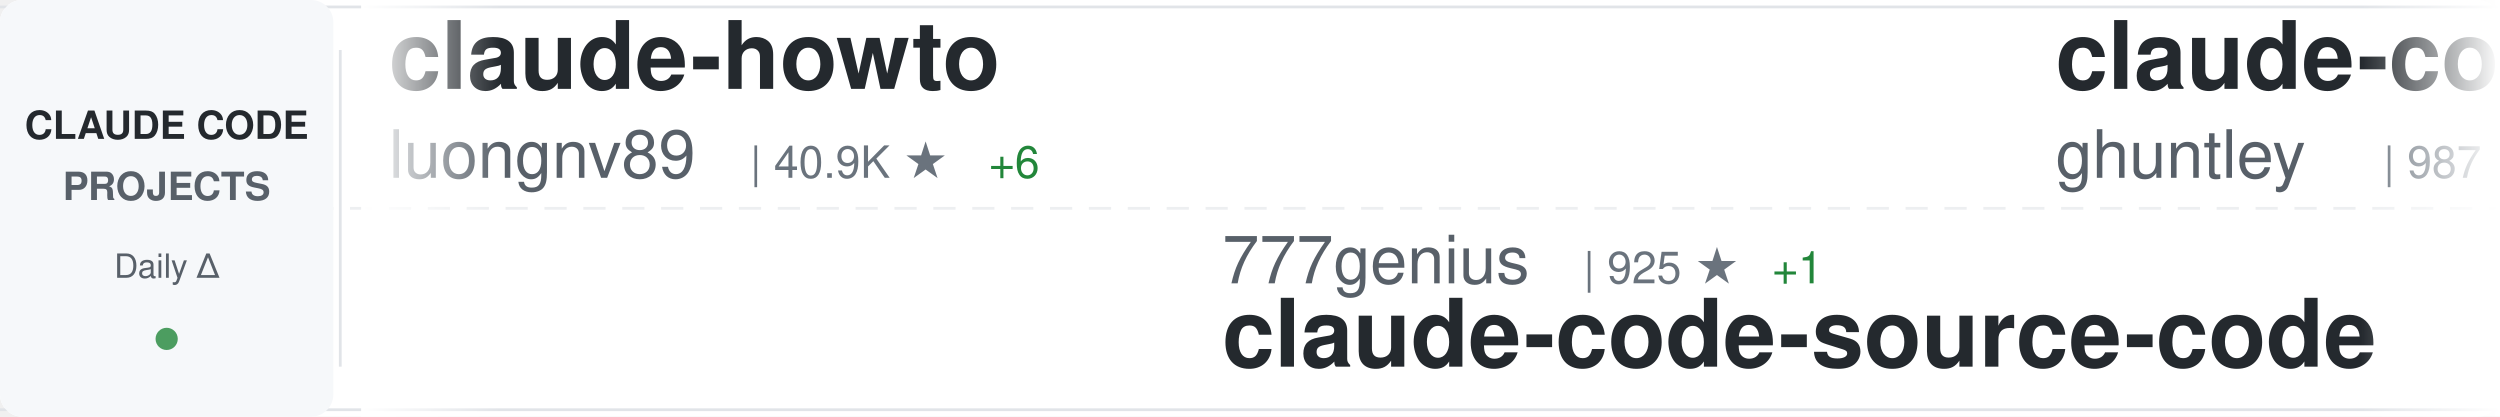
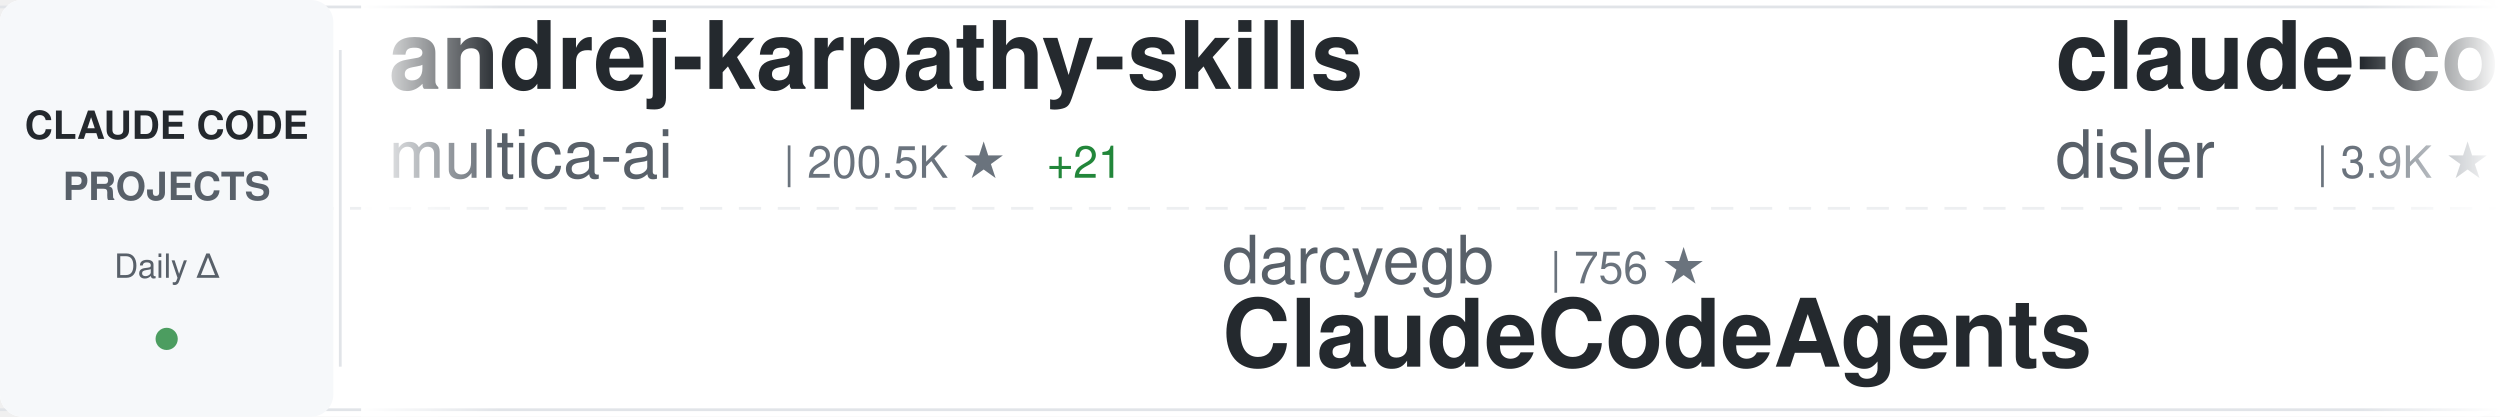
<svg xmlns="http://www.w3.org/2000/svg" width="900" height="150">
  <defs>
    <linearGradient id="awesomeLeftFade" x1="0%" y1="0%" x2="100%" y2="0%">
      <stop offset="0%" style="stop-color:#ffffff;stop-opacity:1" />
      <stop offset="100%" style="stop-color:#ffffff;stop-opacity:0" />
    </linearGradient>
    <linearGradient id="awesomeRightFade" x1="0%" y1="0%" x2="100%" y2="0%">
      <stop offset="0%" style="stop-color:#ffffff;stop-opacity:0" />
      <stop offset="100%" style="stop-color:#ffffff;stop-opacity:1" />
    </linearGradient>
  </defs>
  <rect width="900" height="150" fill="#ffffff" rx="8" />
  <rect x="0" y="2" width="900" height="1" fill="#e1e4e8" />
  <rect x="0" y="147" width="900" height="1" fill="#e1e4e8" />
  <line x1="0" y1="75" x2="900" y2="75" stroke="#e1e4e8" stroke-width="1" stroke-dasharray="8 6" opacity="0.6" />
  <rect x="0" y="0" width="120" height="150" fill="#f6f8fa" rx="8" />
  <text x="60" y="50" font-family="-apple-system, BlinkMacSystemFont, 'Segoe UI', Helvetica, Arial, sans-serif" font-size="14" font-weight="600" fill="#24292e" text-anchor="middle">CLAUDE CODE</text>
  <text x="60" y="72" font-family="-apple-system, BlinkMacSystemFont, 'Segoe UI', Helvetica, Arial, sans-serif" font-size="14" font-weight="600" fill="#586069" text-anchor="middle">PROJECTS</text>
  <text x="60" y="100" font-family="-apple-system, BlinkMacSystemFont, 'Segoe UI', Helvetica, Arial, sans-serif" font-size="12" font-weight="500" fill="#586069" text-anchor="middle">Daily Δ</text>
  <circle cx="60" cy="122" r="4" fill="#22863a" opacity="0.8" />
  <rect x="122" y="18" width="1" height="114" fill="#e1e4e8" />
  <clipPath id="awesomeTickerClip">
    <rect x="130" y="0" width="770" height="150" />
  </clipPath>
  <g clip-path="url(#awesomeTickerClip)">
    <g id="awesomeTickerItems">
      <animateTransform attributeName="transform" attributeType="XML" type="translate" from="0 0" to="-3000 0" dur="54s" repeatCount="indefinite" />
      <g transform="translate(0, 0)">
-         <text x="140" y="32" font-family="-apple-system, BlinkMacSystemFont, 'Segoe UI', Helvetica, Arial, sans-serif" font-size="34" font-weight="600" fill="#24292e">claude-howto</text>
-         <text x="140" y="64" font-family="-apple-system, BlinkMacSystemFont, 'Segoe UI', Helvetica, Arial, sans-serif" font-size="24" font-weight="400" fill="#586069">luongnv89</text>
-         <text x="270" y="64" font-family="-apple-system, BlinkMacSystemFont, 'Segoe UI', Helvetica, Arial, sans-serif" font-size="16" font-weight="500" fill="#6a737d">| 40.9K ★</text>
-         <text x="356" y="64" font-family="-apple-system, BlinkMacSystemFont, 'Segoe UI', Helvetica, Arial, sans-serif" font-size="16" font-weight="500" fill="#22863a"> +6</text>
+         <text x="140" y="32" font-family="-apple-system, BlinkMacSystemFont, 'Segoe UI', Helvetica, Arial, sans-serif" font-size="34" font-weight="600" fill="#24292e">andrej-karpathy-skills</text>
+         <text x="140" y="64" font-family="-apple-system, BlinkMacSystemFont, 'Segoe UI', Helvetica, Arial, sans-serif" font-size="24" font-weight="400" fill="#586069">multica-ai</text>
+         <text x="282" y="64" font-family="-apple-system, BlinkMacSystemFont, 'Segoe UI', Helvetica, Arial, sans-serif" font-size="16" font-weight="500" fill="#6a737d">| 200.5K ★</text>
+         <text x="377" y="64" font-family="-apple-system, BlinkMacSystemFont, 'Segoe UI', Helvetica, Arial, sans-serif" font-size="16" font-weight="500" fill="#22863a"> +21</text>
      </g>
      <g transform="translate(300, 0)">
-         <text x="140" y="102" font-family="-apple-system, BlinkMacSystemFont, 'Segoe UI', Helvetica, Arial, sans-serif" font-size="24" font-weight="400" fill="#586069">777genius</text>
-         <text x="270" y="102" font-family="-apple-system, BlinkMacSystemFont, 'Segoe UI', Helvetica, Arial, sans-serif" font-size="16" font-weight="500" fill="#6a737d">| 925 ★</text>
-         <text x="338" y="102" font-family="-apple-system, BlinkMacSystemFont, 'Segoe UI', Helvetica, Arial, sans-serif" font-size="16" font-weight="500" fill="#22863a"> +1</text>
-         <text x="140" y="132" font-family="-apple-system, BlinkMacSystemFont, 'Segoe UI', Helvetica, Arial, sans-serif" font-size="34" font-weight="600" fill="#24292e">claude-code-source-code</text>
+         <text x="140" y="102" font-family="-apple-system, BlinkMacSystemFont, 'Segoe UI', Helvetica, Arial, sans-serif" font-size="24" font-weight="400" fill="#586069">darcyegb</text>
+         <text x="258" y="102" font-family="-apple-system, BlinkMacSystemFont, 'Segoe UI', Helvetica, Arial, sans-serif" font-size="16" font-weight="500" fill="#6a737d">| 756 ★</text>
+         <text x="140" y="132" font-family="-apple-system, BlinkMacSystemFont, 'Segoe UI', Helvetica, Arial, sans-serif" font-size="34" font-weight="600" fill="#24292e">ClaudeCodeAgents</text>
      </g>
      <g transform="translate(600, 0)">
-         <text x="140" y="32" font-family="-apple-system, BlinkMacSystemFont, 'Segoe UI', Helvetica, Arial, sans-serif" font-size="34" font-weight="600" fill="#24292e">claude-code-source-code-...</text>
-         <text x="140" y="64" font-family="-apple-system, BlinkMacSystemFont, 'Segoe UI', Helvetica, Arial, sans-serif" font-size="24" font-weight="400" fill="#586069">ghuntley</text>
-         <text x="258" y="64" font-family="-apple-system, BlinkMacSystemFont, 'Segoe UI', Helvetica, Arial, sans-serif" font-size="16" font-weight="500" fill="#6a737d">| 987 ★</text>
+         <text x="140" y="32" font-family="-apple-system, BlinkMacSystemFont, 'Segoe UI', Helvetica, Arial, sans-serif" font-size="34" font-weight="600" fill="#24292e">claude-code-hooks-master...</text>
+         <text x="140" y="64" font-family="-apple-system, BlinkMacSystemFont, 'Segoe UI', Helvetica, Arial, sans-serif" font-size="24" font-weight="400" fill="#586069">disler</text>
+         <text x="234" y="64" font-family="-apple-system, BlinkMacSystemFont, 'Segoe UI', Helvetica, Arial, sans-serif" font-size="16" font-weight="500" fill="#6a737d">| 3.9K ★</text>
      </g>
      <g transform="translate(900, 0)">
-         <text x="140" y="102" font-family="-apple-system, BlinkMacSystemFont, 'Segoe UI', Helvetica, Arial, sans-serif" font-size="24" font-weight="400" fill="#586069">affaan-m</text>
-         <text x="258" y="102" font-family="-apple-system, BlinkMacSystemFont, 'Segoe UI', Helvetica, Arial, sans-serif" font-size="16" font-weight="500" fill="#6a737d">| 238.6K ★</text>
-         <text x="353" y="102" font-family="-apple-system, BlinkMacSystemFont, 'Segoe UI', Helvetica, Arial, sans-serif" font-size="16" font-weight="500" fill="#22863a"> +21</text>
-         <text x="140" y="132" font-family="-apple-system, BlinkMacSystemFont, 'Segoe UI', Helvetica, Arial, sans-serif" font-size="34" font-weight="600" fill="#24292e">ECC</text>
+         <text x="140" y="102" font-family="-apple-system, BlinkMacSystemFont, 'Segoe UI', Helvetica, Arial, sans-serif" font-size="24" font-weight="400" fill="#586069">sugyan</text>
+         <text x="234" y="102" font-family="-apple-system, BlinkMacSystemFont, 'Segoe UI', Helvetica, Arial, sans-serif" font-size="16" font-weight="500" fill="#6a737d">| 1.1K ★</text>
+         <text x="140" y="132" font-family="-apple-system, BlinkMacSystemFont, 'Segoe UI', Helvetica, Arial, sans-serif" font-size="34" font-weight="600" fill="#24292e">claude-code-webui</text>
      </g>
      <g transform="translate(1200, 0)">
-         <text x="140" y="32" font-family="-apple-system, BlinkMacSystemFont, 'Segoe UI', Helvetica, Arial, sans-serif" font-size="34" font-weight="600" fill="#24292e">claude-code-local</text>
-         <text x="140" y="64" font-family="-apple-system, BlinkMacSystemFont, 'Segoe UI', Helvetica, Arial, sans-serif" font-size="24" font-weight="400" fill="#586069">nicedreamzapp</text>
-         <text x="318" y="64" font-family="-apple-system, BlinkMacSystemFont, 'Segoe UI', Helvetica, Arial, sans-serif" font-size="16" font-weight="500" fill="#6a737d">| 3.2K ★</text>
-         <text x="395" y="64" font-family="-apple-system, BlinkMacSystemFont, 'Segoe UI', Helvetica, Arial, sans-serif" font-size="16" font-weight="500" fill="#22863a"> +1</text>
+         <text x="140" y="32" font-family="-apple-system, BlinkMacSystemFont, 'Segoe UI', Helvetica, Arial, sans-serif" font-size="34" font-weight="600" fill="#24292e">claude-code-video-toolki...</text>
+         <text x="140" y="64" font-family="-apple-system, BlinkMacSystemFont, 'Segoe UI', Helvetica, Arial, sans-serif" font-size="24" font-weight="400" fill="#586069">digitalsamba</text>
+         <text x="306" y="64" font-family="-apple-system, BlinkMacSystemFont, 'Segoe UI', Helvetica, Arial, sans-serif" font-size="16" font-weight="500" fill="#6a737d">| 1.9K ★</text>
      </g>
      <g transform="translate(1500, 0)">
-         <text x="140" y="102" font-family="-apple-system, BlinkMacSystemFont, 'Segoe UI', Helvetica, Arial, sans-serif" font-size="24" font-weight="400" fill="#586069">multica-ai</text>
-         <text x="282" y="102" font-family="-apple-system, BlinkMacSystemFont, 'Segoe UI', Helvetica, Arial, sans-serif" font-size="16" font-weight="500" fill="#6a737d">| 200.5K ★</text>
-         <text x="377" y="102" font-family="-apple-system, BlinkMacSystemFont, 'Segoe UI', Helvetica, Arial, sans-serif" font-size="16" font-weight="500" fill="#22863a"> +12</text>
-         <text x="140" y="132" font-family="-apple-system, BlinkMacSystemFont, 'Segoe UI', Helvetica, Arial, sans-serif" font-size="34" font-weight="600" fill="#24292e">andrej-karpathy-skills</text>
+         <text x="140" y="102" font-family="-apple-system, BlinkMacSystemFont, 'Segoe UI', Helvetica, Arial, sans-serif" font-size="24" font-weight="400" fill="#586069">VoltAgent</text>
+         <text x="270" y="102" font-family="-apple-system, BlinkMacSystemFont, 'Segoe UI', Helvetica, Arial, sans-serif" font-size="16" font-weight="500" fill="#6a737d">| 24.1K ★</text>
+         <text x="356" y="102" font-family="-apple-system, BlinkMacSystemFont, 'Segoe UI', Helvetica, Arial, sans-serif" font-size="16" font-weight="500" fill="#22863a"> +4</text>
+         <text x="140" y="132" font-family="-apple-system, BlinkMacSystemFont, 'Segoe UI', Helvetica, Arial, sans-serif" font-size="34" font-weight="600" fill="#24292e">awesome-claude-code-suba...</text>
      </g>
      <g transform="translate(1800, 0)">
-         <text x="140" y="32" font-family="-apple-system, BlinkMacSystemFont, 'Segoe UI', Helvetica, Arial, sans-serif" font-size="34" font-weight="600" fill="#24292e">Claude-Code-Source-Study</text>
-         <text x="140" y="64" font-family="-apple-system, BlinkMacSystemFont, 'Segoe UI', Helvetica, Arial, sans-serif" font-size="24" font-weight="400" fill="#586069">luyao618</text>
-         <text x="258" y="64" font-family="-apple-system, BlinkMacSystemFont, 'Segoe UI', Helvetica, Arial, sans-serif" font-size="16" font-weight="500" fill="#6a737d">| 1.6K ★</text>
+         <text x="140" y="32" font-family="-apple-system, BlinkMacSystemFont, 'Segoe UI', Helvetica, Arial, sans-serif" font-size="34" font-weight="600" fill="#24292e">claude-code-telegram</text>
+         <text x="140" y="64" font-family="-apple-system, BlinkMacSystemFont, 'Segoe UI', Helvetica, Arial, sans-serif" font-size="24" font-weight="400" fill="#586069">RichardAtCT</text>
+         <text x="294" y="64" font-family="-apple-system, BlinkMacSystemFont, 'Segoe UI', Helvetica, Arial, sans-serif" font-size="16" font-weight="500" fill="#6a737d">| 2.8K ★</text>
+         <text x="371" y="64" font-family="-apple-system, BlinkMacSystemFont, 'Segoe UI', Helvetica, Arial, sans-serif" font-size="16" font-weight="500" fill="#22863a"> +1</text>
      </g>
      <g transform="translate(2100, 0)">
-         <text x="140" y="102" font-family="-apple-system, BlinkMacSystemFont, 'Segoe UI', Helvetica, Arial, sans-serif" font-size="24" font-weight="400" fill="#586069">wanshuiyin</text>
-         <text x="282" y="102" font-family="-apple-system, BlinkMacSystemFont, 'Segoe UI', Helvetica, Arial, sans-serif" font-size="16" font-weight="500" fill="#6a737d">| 14.4K ★</text>
-         <text x="368" y="102" font-family="-apple-system, BlinkMacSystemFont, 'Segoe UI', Helvetica, Arial, sans-serif" font-size="16" font-weight="500" fill="#22863a"> +2</text>
-         <text x="140" y="132" font-family="-apple-system, BlinkMacSystemFont, 'Segoe UI', Helvetica, Arial, sans-serif" font-size="34" font-weight="600" fill="#24292e">Auto-claude-code-researc...</text>
+         <text x="140" y="102" font-family="-apple-system, BlinkMacSystemFont, 'Segoe UI', Helvetica, Arial, sans-serif" font-size="24" font-weight="400" fill="#586069">liuup</text>
+         <text x="222" y="102" font-family="-apple-system, BlinkMacSystemFont, 'Segoe UI', Helvetica, Arial, sans-serif" font-size="16" font-weight="500" fill="#6a737d">| 3.7K ★</text>
+         <text x="140" y="132" font-family="-apple-system, BlinkMacSystemFont, 'Segoe UI', Helvetica, Arial, sans-serif" font-size="34" font-weight="600" fill="#24292e">claude-code-analysis</text>
      </g>
      <g transform="translate(2400, 0)">
-         <text x="140" y="32" font-family="-apple-system, BlinkMacSystemFont, 'Segoe UI', Helvetica, Arial, sans-serif" font-size="34" font-weight="600" fill="#24292e">oh-my-claudecode</text>
-         <text x="140" y="64" font-family="-apple-system, BlinkMacSystemFont, 'Segoe UI', Helvetica, Arial, sans-serif" font-size="24" font-weight="400" fill="#586069">Yeachan-Heo</text>
-         <text x="294" y="64" font-family="-apple-system, BlinkMacSystemFont, 'Segoe UI', Helvetica, Arial, sans-serif" font-size="16" font-weight="500" fill="#6a737d">| 38.4K ★</text>
-         <text x="380" y="64" font-family="-apple-system, BlinkMacSystemFont, 'Segoe UI', Helvetica, Arial, sans-serif" font-size="16" font-weight="500" fill="#22863a"> +6</text>
+         <text x="140" y="32" font-family="-apple-system, BlinkMacSystemFont, 'Segoe UI', Helvetica, Arial, sans-serif" font-size="34" font-weight="600" fill="#24292e">sc-claude-code-files</text>
+         <text x="140" y="64" font-family="-apple-system, BlinkMacSystemFont, 'Segoe UI', Helvetica, Arial, sans-serif" font-size="24" font-weight="400" fill="#586069">https-deeplearning-ai</text>
+         <text x="414" y="64" font-family="-apple-system, BlinkMacSystemFont, 'Segoe UI', Helvetica, Arial, sans-serif" font-size="16" font-weight="500" fill="#6a737d">| 538 ★</text>
      </g>
      <g transform="translate(2700, 0)">
-         <text x="140" y="102" font-family="-apple-system, BlinkMacSystemFont, 'Segoe UI', Helvetica, Arial, sans-serif" font-size="24" font-weight="400" fill="#586069">ykdojo</text>
-         <text x="234" y="102" font-family="-apple-system, BlinkMacSystemFont, 'Segoe UI', Helvetica, Arial, sans-serif" font-size="16" font-weight="500" fill="#6a737d">| 9.6K ★</text>
-         <text x="311" y="102" font-family="-apple-system, BlinkMacSystemFont, 'Segoe UI', Helvetica, Arial, sans-serif" font-size="16" font-weight="500" fill="#22863a"> +2</text>
-         <text x="140" y="132" font-family="-apple-system, BlinkMacSystemFont, 'Segoe UI', Helvetica, Arial, sans-serif" font-size="34" font-weight="600" fill="#24292e">claude-code-tips</text>
+         <text x="140" y="102" font-family="-apple-system, BlinkMacSystemFont, 'Segoe UI', Helvetica, Arial, sans-serif" font-size="24" font-weight="400" fill="#586069">Yeachan-Heo</text>
+         <text x="294" y="102" font-family="-apple-system, BlinkMacSystemFont, 'Segoe UI', Helvetica, Arial, sans-serif" font-size="16" font-weight="500" fill="#6a737d">| 38.4K ★</text>
+         <text x="140" y="132" font-family="-apple-system, BlinkMacSystemFont, 'Segoe UI', Helvetica, Arial, sans-serif" font-size="34" font-weight="600" fill="#24292e">oh-my-claudecode</text>
      </g>
      <g transform="translate(3000, 0)">
-         <text x="140" y="32" font-family="-apple-system, BlinkMacSystemFont, 'Segoe UI', Helvetica, Arial, sans-serif" font-size="34" font-weight="600" fill="#24292e">claude-howto</text>
-         <text x="140" y="64" font-family="-apple-system, BlinkMacSystemFont, 'Segoe UI', Helvetica, Arial, sans-serif" font-size="24" font-weight="400" fill="#586069">luongnv89</text>
-         <text x="270" y="64" font-family="-apple-system, BlinkMacSystemFont, 'Segoe UI', Helvetica, Arial, sans-serif" font-size="16" font-weight="500" fill="#6a737d">| 40.9K ★</text>
-         <text x="356" y="64" font-family="-apple-system, BlinkMacSystemFont, 'Segoe UI', Helvetica, Arial, sans-serif" font-size="16" font-weight="500" fill="#22863a"> +6</text>
+         <text x="140" y="32" font-family="-apple-system, BlinkMacSystemFont, 'Segoe UI', Helvetica, Arial, sans-serif" font-size="34" font-weight="600" fill="#24292e">andrej-karpathy-skills</text>
+         <text x="140" y="64" font-family="-apple-system, BlinkMacSystemFont, 'Segoe UI', Helvetica, Arial, sans-serif" font-size="24" font-weight="400" fill="#586069">multica-ai</text>
+         <text x="282" y="64" font-family="-apple-system, BlinkMacSystemFont, 'Segoe UI', Helvetica, Arial, sans-serif" font-size="16" font-weight="500" fill="#6a737d">| 200.5K ★</text>
+         <text x="377" y="64" font-family="-apple-system, BlinkMacSystemFont, 'Segoe UI', Helvetica, Arial, sans-serif" font-size="16" font-weight="500" fill="#22863a"> +21</text>
      </g>
      <g transform="translate(3300, 0)">
-         <text x="140" y="102" font-family="-apple-system, BlinkMacSystemFont, 'Segoe UI', Helvetica, Arial, sans-serif" font-size="24" font-weight="400" fill="#586069">777genius</text>
-         <text x="270" y="102" font-family="-apple-system, BlinkMacSystemFont, 'Segoe UI', Helvetica, Arial, sans-serif" font-size="16" font-weight="500" fill="#6a737d">| 925 ★</text>
-         <text x="338" y="102" font-family="-apple-system, BlinkMacSystemFont, 'Segoe UI', Helvetica, Arial, sans-serif" font-size="16" font-weight="500" fill="#22863a"> +1</text>
-         <text x="140" y="132" font-family="-apple-system, BlinkMacSystemFont, 'Segoe UI', Helvetica, Arial, sans-serif" font-size="34" font-weight="600" fill="#24292e">claude-code-source-code</text>
+         <text x="140" y="102" font-family="-apple-system, BlinkMacSystemFont, 'Segoe UI', Helvetica, Arial, sans-serif" font-size="24" font-weight="400" fill="#586069">darcyegb</text>
+         <text x="258" y="102" font-family="-apple-system, BlinkMacSystemFont, 'Segoe UI', Helvetica, Arial, sans-serif" font-size="16" font-weight="500" fill="#6a737d">| 756 ★</text>
+         <text x="140" y="132" font-family="-apple-system, BlinkMacSystemFont, 'Segoe UI', Helvetica, Arial, sans-serif" font-size="34" font-weight="600" fill="#24292e">ClaudeCodeAgents</text>
      </g>
      <g transform="translate(3600, 0)">
-         <text x="140" y="32" font-family="-apple-system, BlinkMacSystemFont, 'Segoe UI', Helvetica, Arial, sans-serif" font-size="34" font-weight="600" fill="#24292e">claude-code-source-code-...</text>
-         <text x="140" y="64" font-family="-apple-system, BlinkMacSystemFont, 'Segoe UI', Helvetica, Arial, sans-serif" font-size="24" font-weight="400" fill="#586069">ghuntley</text>
-         <text x="258" y="64" font-family="-apple-system, BlinkMacSystemFont, 'Segoe UI', Helvetica, Arial, sans-serif" font-size="16" font-weight="500" fill="#6a737d">| 987 ★</text>
+         <text x="140" y="32" font-family="-apple-system, BlinkMacSystemFont, 'Segoe UI', Helvetica, Arial, sans-serif" font-size="34" font-weight="600" fill="#24292e">claude-code-hooks-master...</text>
+         <text x="140" y="64" font-family="-apple-system, BlinkMacSystemFont, 'Segoe UI', Helvetica, Arial, sans-serif" font-size="24" font-weight="400" fill="#586069">disler</text>
+         <text x="234" y="64" font-family="-apple-system, BlinkMacSystemFont, 'Segoe UI', Helvetica, Arial, sans-serif" font-size="16" font-weight="500" fill="#6a737d">| 3.9K ★</text>
      </g>
      <g transform="translate(3900, 0)">
-         <text x="140" y="102" font-family="-apple-system, BlinkMacSystemFont, 'Segoe UI', Helvetica, Arial, sans-serif" font-size="24" font-weight="400" fill="#586069">affaan-m</text>
-         <text x="258" y="102" font-family="-apple-system, BlinkMacSystemFont, 'Segoe UI', Helvetica, Arial, sans-serif" font-size="16" font-weight="500" fill="#6a737d">| 238.6K ★</text>
-         <text x="353" y="102" font-family="-apple-system, BlinkMacSystemFont, 'Segoe UI', Helvetica, Arial, sans-serif" font-size="16" font-weight="500" fill="#22863a"> +21</text>
-         <text x="140" y="132" font-family="-apple-system, BlinkMacSystemFont, 'Segoe UI', Helvetica, Arial, sans-serif" font-size="34" font-weight="600" fill="#24292e">ECC</text>
+         <text x="140" y="102" font-family="-apple-system, BlinkMacSystemFont, 'Segoe UI', Helvetica, Arial, sans-serif" font-size="24" font-weight="400" fill="#586069">sugyan</text>
+         <text x="234" y="102" font-family="-apple-system, BlinkMacSystemFont, 'Segoe UI', Helvetica, Arial, sans-serif" font-size="16" font-weight="500" fill="#6a737d">| 1.1K ★</text>
+         <text x="140" y="132" font-family="-apple-system, BlinkMacSystemFont, 'Segoe UI', Helvetica, Arial, sans-serif" font-size="34" font-weight="600" fill="#24292e">claude-code-webui</text>
      </g>
    </g>
  </g>
  <rect x="130" y="0" width="50" height="150" fill="url(#awesomeLeftFade)" />
  <rect x="850" y="0" width="50" height="150" fill="url(#awesomeRightFade)" />
</svg>
